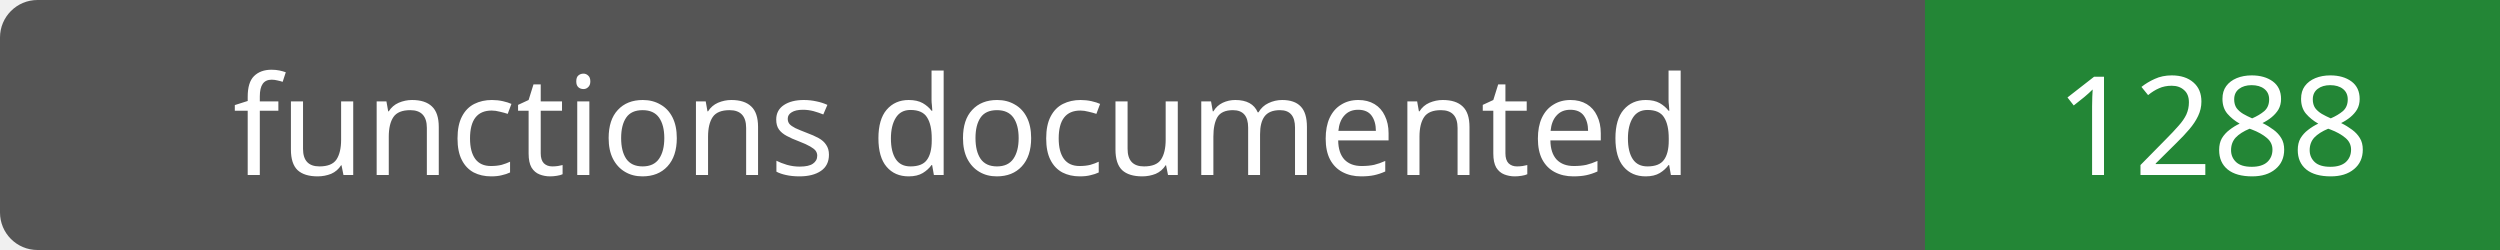
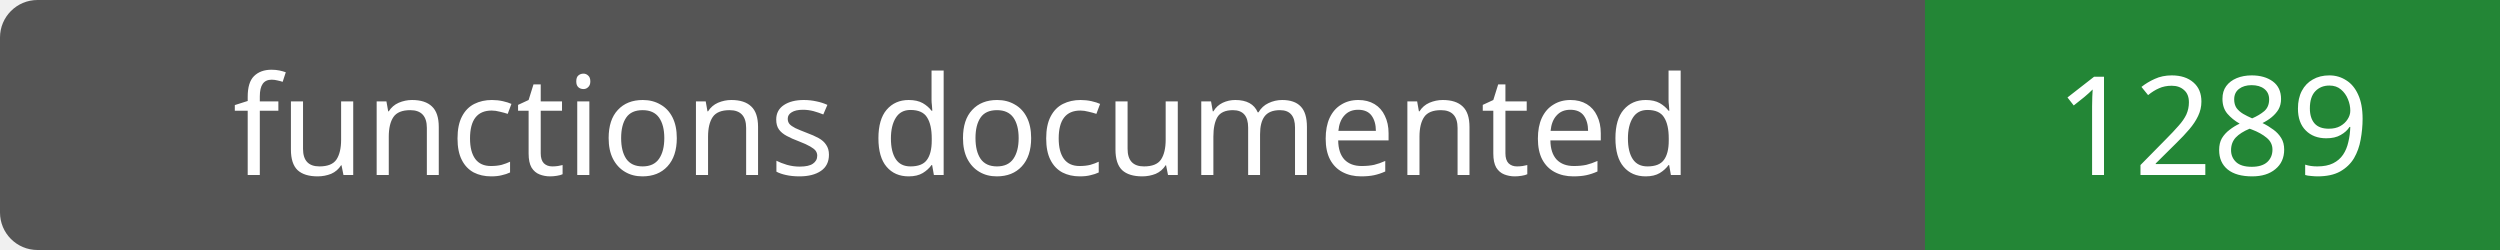
- <svg xmlns="http://www.w3.org/2000/svg" width="200" height="20" role="img" aria-label="functions documented: 1288">
+ <svg xmlns="http://www.w3.org/2000/svg" width="200" height="20" role="img" aria-label="functions documented: 1289">
  <rect width="200" height="20" rx="3" fill="#555" />
  <path fill="#238636" d="M154 0h46v20H154z" />
  <g fill="#fff" text-anchor="middle" font-family="Verdana,sans-serif" font-size="11">
    <text x="77.0" y="14">functions documented</text>
-     <text x="177.0" y="14">1288</text>
+     <text x="177.0" y="14">1289</text>
  </g>
</svg>
